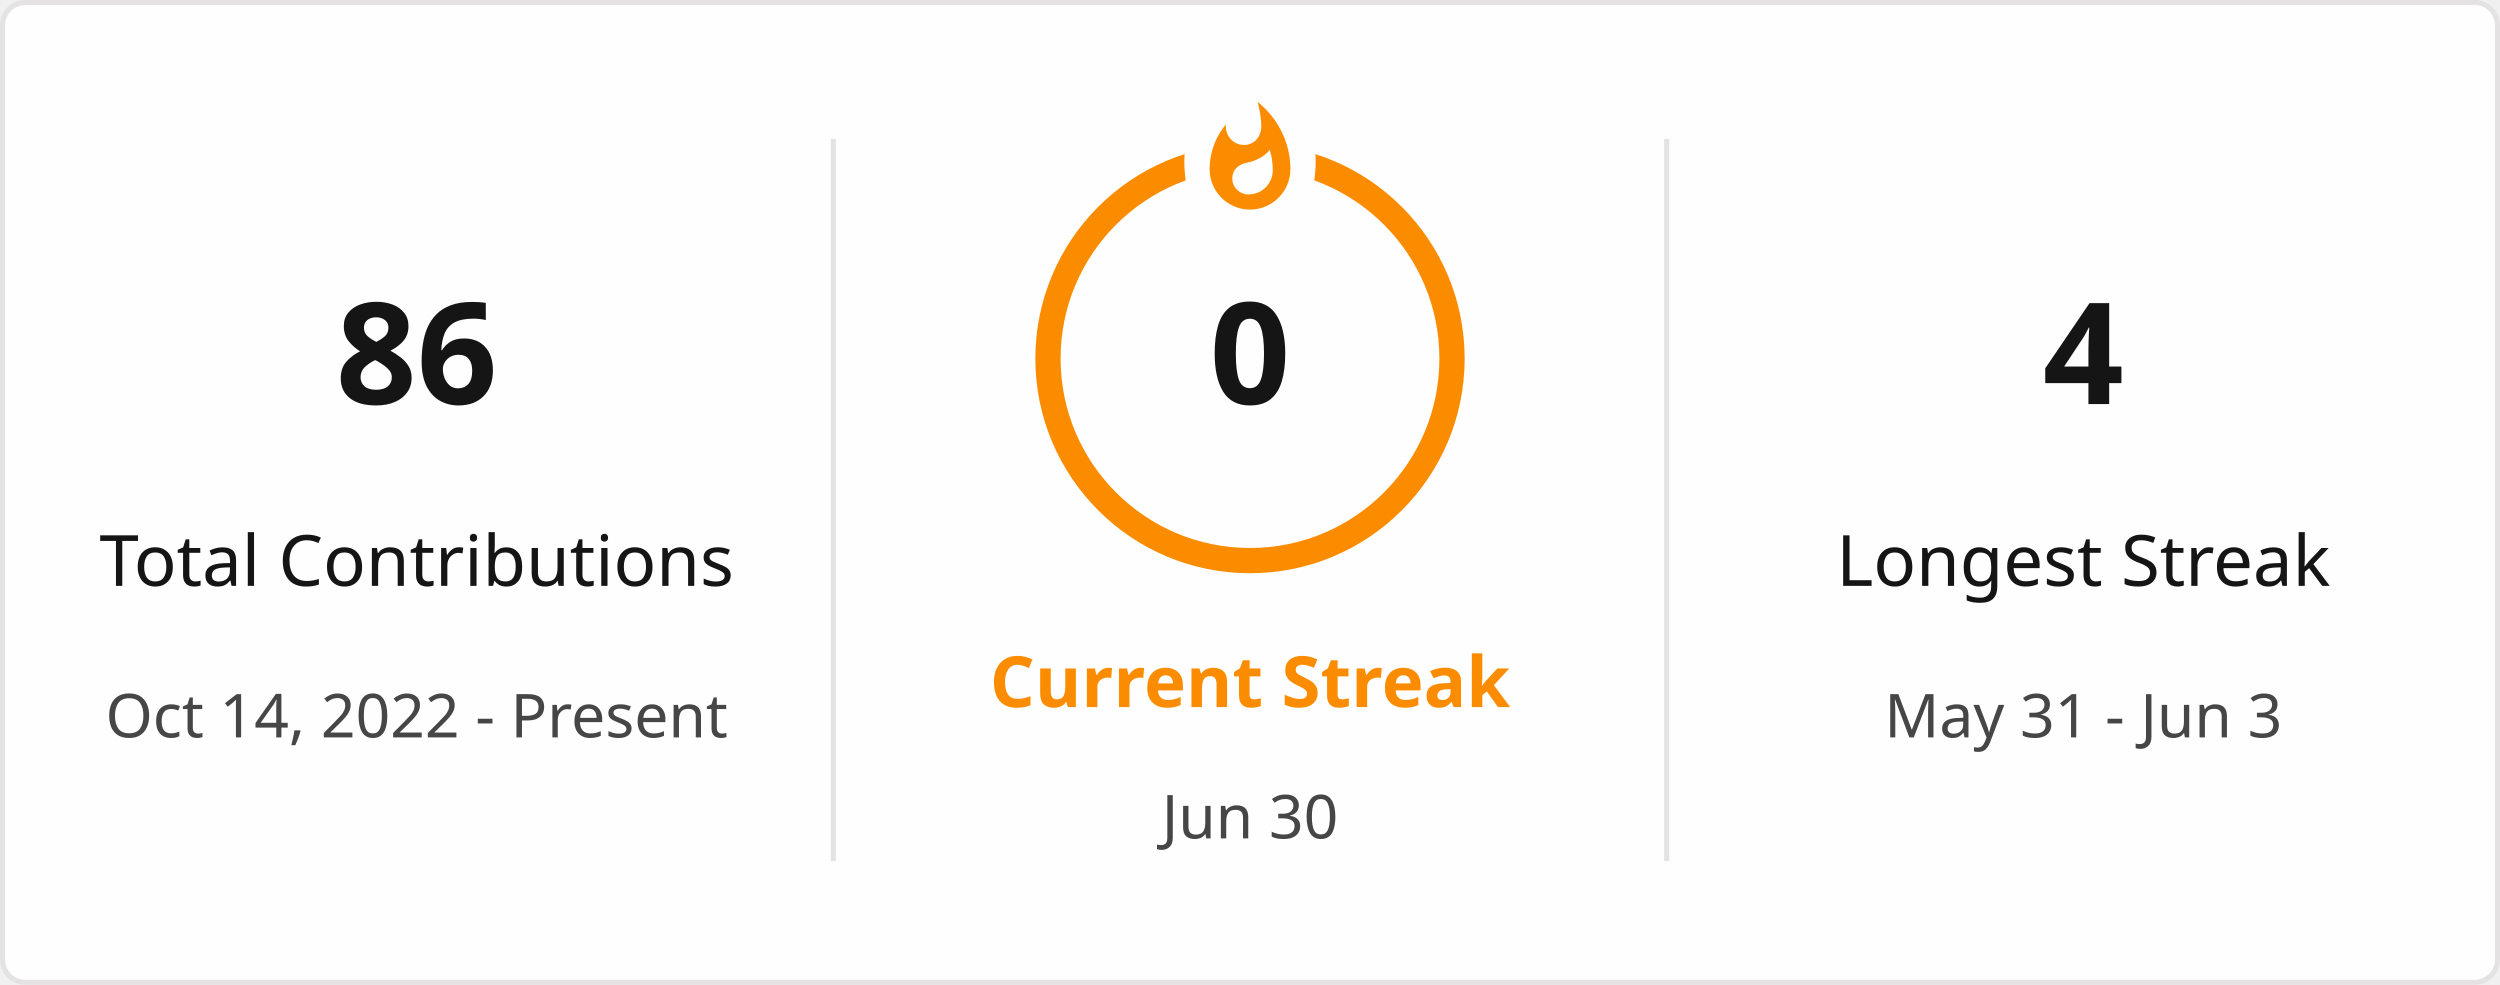
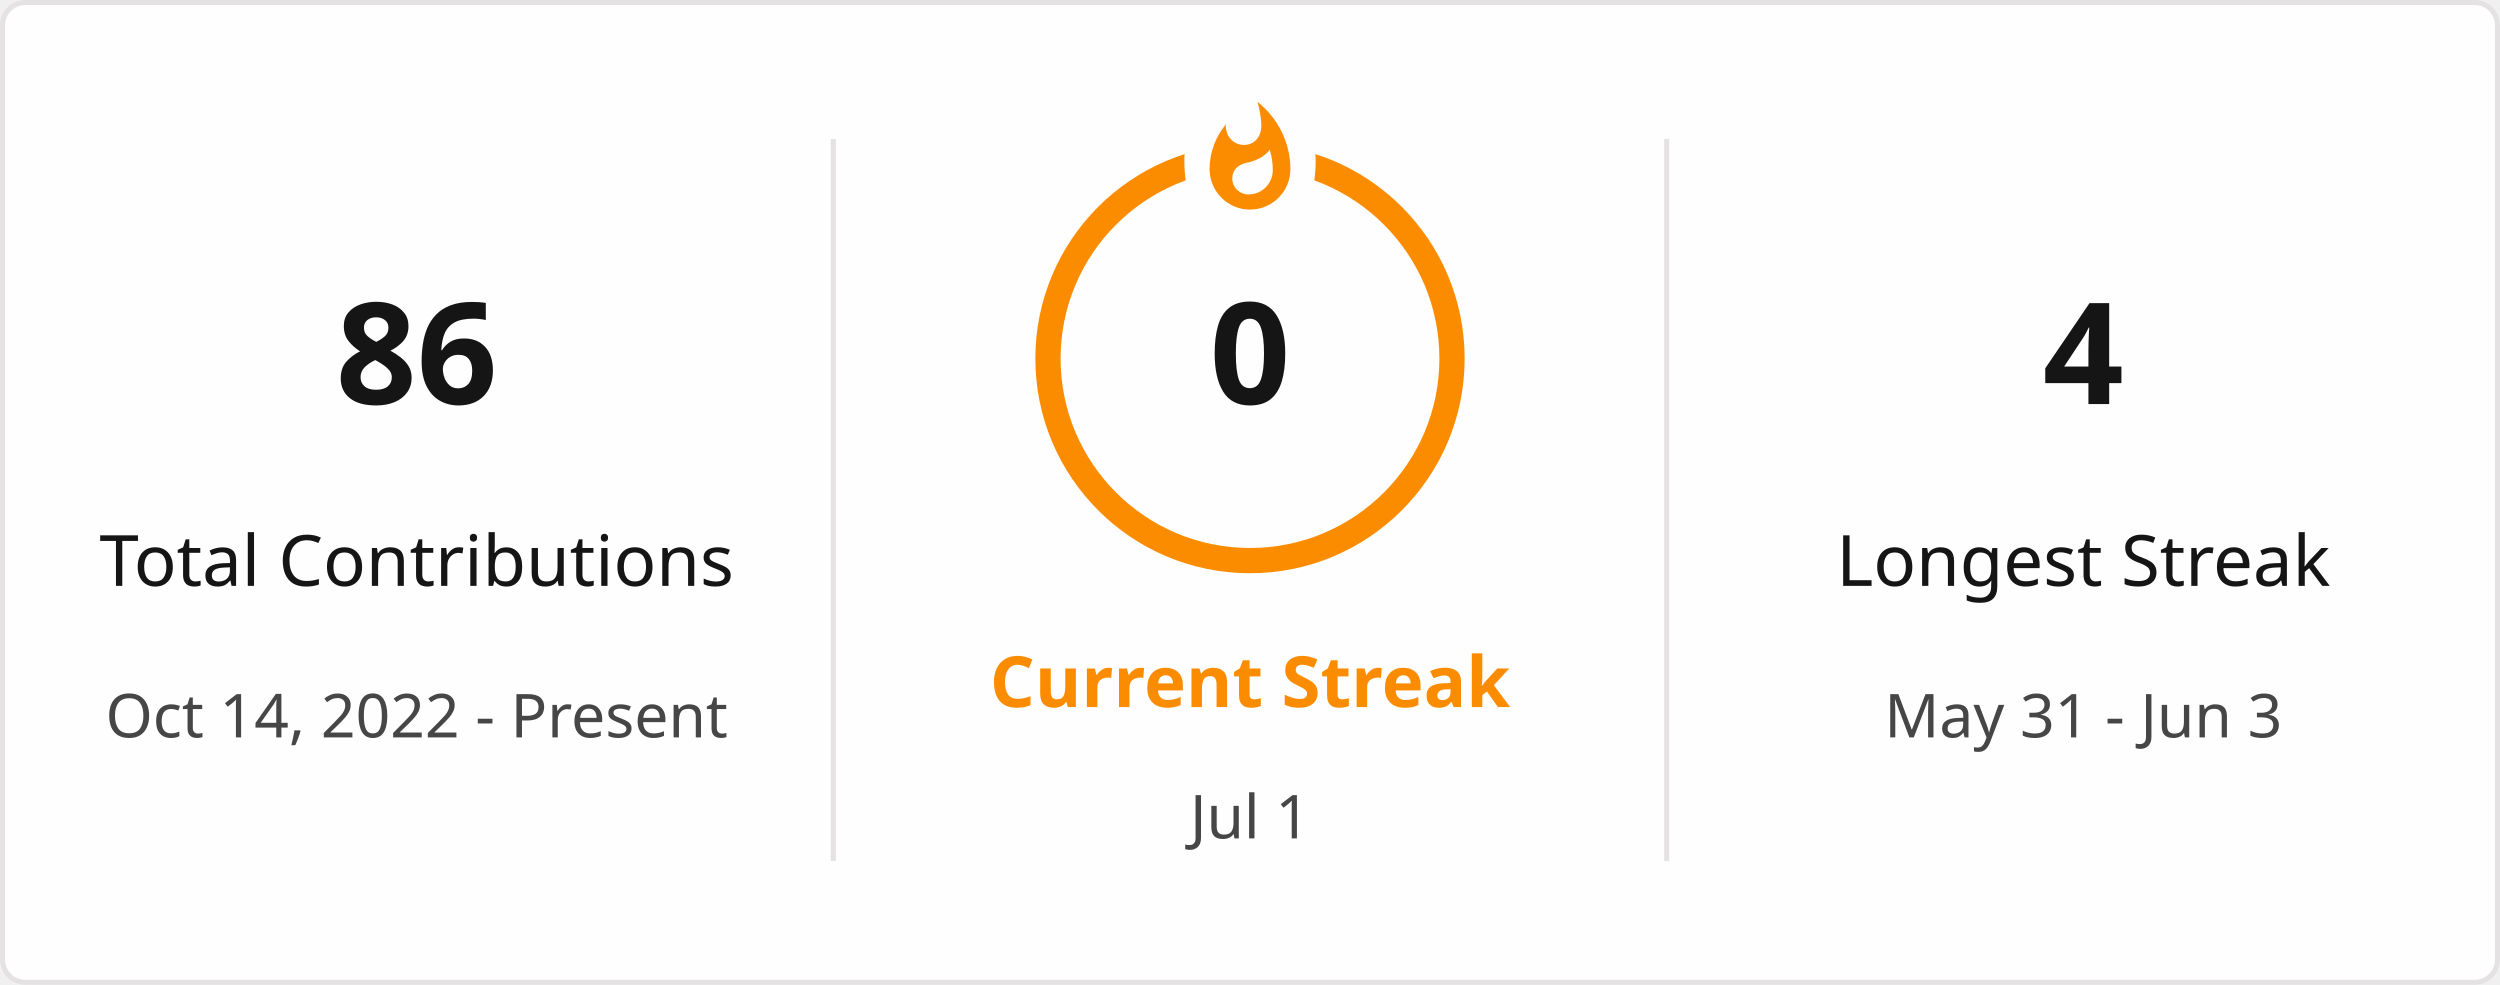
<svg xmlns="http://www.w3.org/2000/svg" style="isolation: isolate" viewBox="0 0 495 195" width="495px" height="195px" direction="ltr">
  <defs>
    <clipPath id="outer_rectangle">
      <rect width="495" height="195" rx="4.5" />
    </clipPath>
    <mask id="mask_out_ring_behind_fire">
      <rect width="495" height="195" fill="white" />
      <ellipse id="mask-ellipse" cx="247.5" cy="32" rx="13" ry="18" fill="black" />
    </mask>
  </defs>
  <g clip-path="url(#outer_rectangle)">
    <g style="isolation: isolate">
      <rect stroke="#E4E2E2" fill="#FFFEFE" rx="4.5" x="0.5" y="0.5" width="494" height="194" />
    </g>
    <g style="isolation: isolate">
      <line x1="165" y1="28" x2="165" y2="170" vector-effect="non-scaling-stroke" stroke-width="1" stroke="#E4E2E2" stroke-linejoin="miter" stroke-linecap="square" stroke-miterlimit="3" />
      <line x1="330" y1="28" x2="330" y2="170" vector-effect="non-scaling-stroke" stroke-width="1" stroke="#E4E2E2" stroke-linejoin="miter" stroke-linecap="square" stroke-miterlimit="3" />
    </g>
    <g style="isolation: isolate">
      <g transform="translate(82.5, 48)">
        <text x="0" y="32" stroke-width="0" text-anchor="middle" fill="#151515" stroke="none" font-family="&quot;Segoe UI&quot;, Ubuntu, sans-serif" font-weight="700" font-size="28px" font-style="normal" style="opacity: 1; opacity: 1;">
                        86
                    </text>
      </g>
      <g transform="translate(82.5, 84)">
        <text x="0" y="32" stroke-width="0" text-anchor="middle" fill="#151515" stroke="none" font-family="&quot;Segoe UI&quot;, Ubuntu, sans-serif" font-weight="400" font-size="14px" font-style="normal" style="opacity: 1; opacity: 1;">
                        Total Contributions
                    </text>
      </g>
      <g transform="translate(82.5, 114)">
        <text x="0" y="32" stroke-width="0" text-anchor="middle" fill="#464646" stroke="none" font-family="&quot;Segoe UI&quot;, Ubuntu, sans-serif" font-weight="400" font-size="12px" font-style="normal" style="opacity: 1; opacity: 1;">
                        Oct 14, 2022 - Present
                    </text>
      </g>
    </g>
    <g style="isolation: isolate">
      <g transform="translate(247.5, 108)">
        <text x="0" y="32" stroke-width="0" text-anchor="middle" fill="#FB8C00" stroke="none" font-family="&quot;Segoe UI&quot;, Ubuntu, sans-serif" font-weight="700" font-size="14px" font-style="normal" style="opacity: 1; opacity: 1;">
                        Current Streak
                    </text>
      </g>
      <g transform="translate(247.5, 145)">
        <text x="0" y="21" stroke-width="0" text-anchor="middle" fill="#464646" stroke="none" font-family="&quot;Segoe UI&quot;, Ubuntu, sans-serif" font-weight="400" font-size="12px" font-style="normal" style="opacity: 1; opacity: 1;">
-                         Jun 30
+                         Jul 1
                    </text>
      </g>
      <g mask="url(#mask_out_ring_behind_fire)">
        <circle cx="247.5" cy="71" r="40" fill="none" stroke="#FB8C00" stroke-width="5" style="opacity: 1; opacity: 1;" />
      </g>
      <g transform="translate(247.5, 19.5)" stroke-opacity="0" style="opacity: 1; opacity: 1;">
        <path d="M -12 -0.5 L 15 -0.5 L 15 23.5 L -12 23.5 L -12 -0.5 Z" fill="none" />
        <path d="M 1.5 0.67 C 1.5 0.67 2.24 3.32 2.24 5.47 C 2.24 7.53 0.89 9.2 -1.17 9.2 C -3.23 9.2 -4.79 7.53 -4.79 5.47 L -4.76 5.11 C -6.78 7.51 -8 10.62 -8 13.99 C -8 18.41 -4.42 22 0 22 C 4.42 22 8 18.41 8 13.99 C 8 8.6 5.41 3.79 1.5 0.67 Z M -0.29 19 C -2.07 19 -3.51 17.6 -3.51 15.86 C -3.51 14.24 -2.46 13.1 -0.7 12.74 C 1.07 12.38 2.9 11.53 3.92 10.16 C 4.31 11.45 4.51 12.81 4.51 14.2 C 4.51 16.85 2.36 19 -0.29 19 Z" fill="#FB8C00" stroke-opacity="0" />
      </g>
      <g transform="translate(247.5, 48)">
        <text x="0" y="32" stroke-width="0" text-anchor="middle" fill="#151515" stroke="none" font-family="&quot;Segoe UI&quot;, Ubuntu, sans-serif" font-weight="700" font-size="28px" font-style="normal" style="font-size: 28px;">
                        0
                    </text>
      </g>
    </g>
    <g style="isolation: isolate">
      <g transform="translate(412.5, 48)">
        <text x="0" y="32" stroke-width="0" text-anchor="middle" fill="#151515" stroke="none" font-family="&quot;Segoe UI&quot;, Ubuntu, sans-serif" font-weight="700" font-size="28px" font-style="normal" style="opacity: 1; opacity: 1;">
                        4
                    </text>
      </g>
      <g transform="translate(412.5, 84)">
        <text x="0" y="32" stroke-width="0" text-anchor="middle" fill="#151515" stroke="none" font-family="&quot;Segoe UI&quot;, Ubuntu, sans-serif" font-weight="400" font-size="14px" font-style="normal" style="opacity: 1; opacity: 1;">
                        Longest Streak
                    </text>
      </g>
      <g transform="translate(412.5, 114)">
        <text x="0" y="32" stroke-width="0" text-anchor="middle" fill="#464646" stroke="none" font-family="&quot;Segoe UI&quot;, Ubuntu, sans-serif" font-weight="400" font-size="12px" font-style="normal" style="opacity: 1; opacity: 1;">
                        May 31 - Jun 3
                    </text>
      </g>
    </g>
  </g>
</svg>
